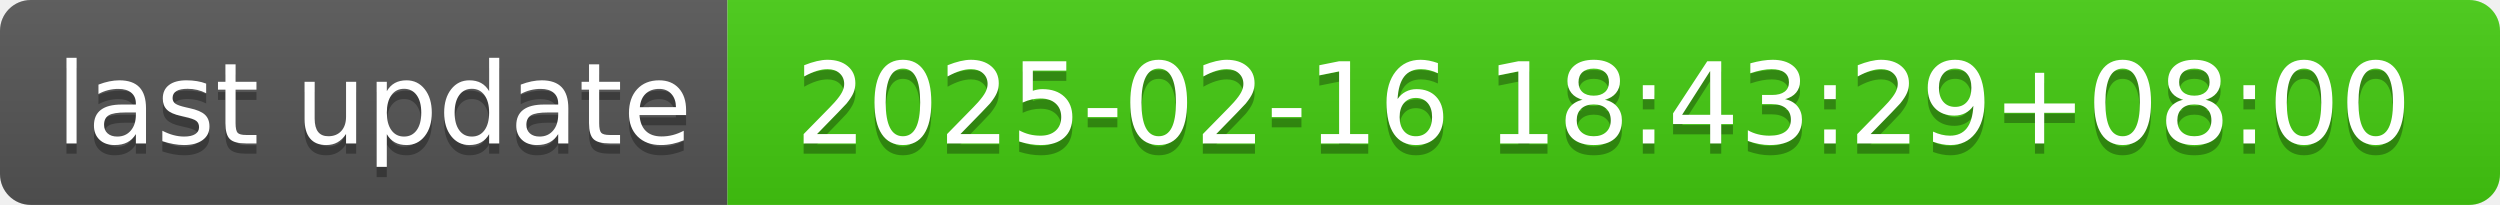
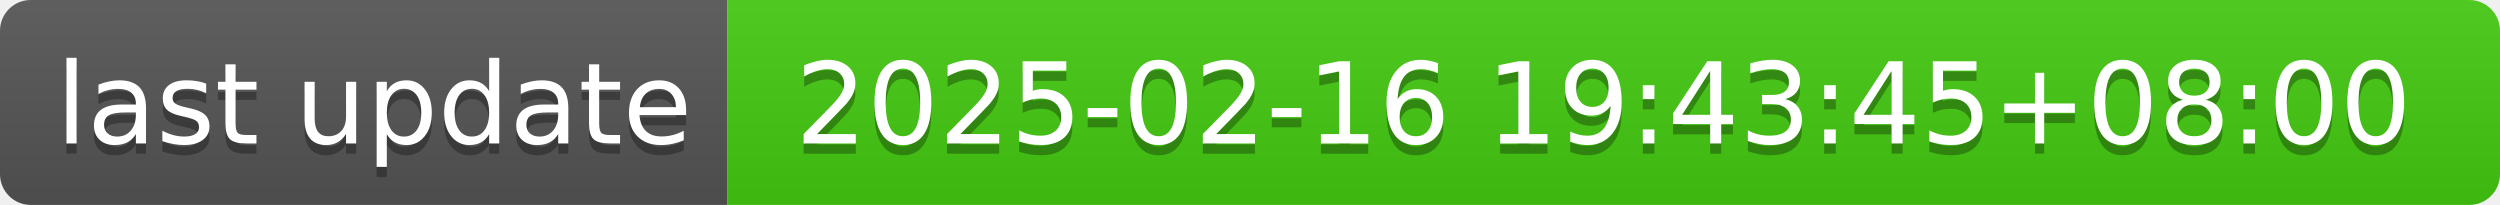
- <svg xmlns="http://www.w3.org/2000/svg" width="244" height="20" role="img" aria-label="last update: 2025-02-16 18:43:29+08:00">
+ <svg xmlns="http://www.w3.org/2000/svg" width="244" height="20" role="img" aria-label="last update: 2025-02-16 19:43:45+08:00">
  <linearGradient id="s" x2="0" y2="100%">
    <stop offset="0" stop-color="#bbb" stop-opacity=".1" />
    <stop offset="1" stop-opacity=".1" />
  </linearGradient>
  <clipPath id="r">
    <rect width="244" height="20" rx="3" fill="#fff" />
  </clipPath>
  <g clip-path="url(#r)">
    <rect width="71" height="20" fill="#555" />
    <rect x="71" width="173" height="20" fill="#4c1" />
    <rect width="244" height="20" fill="url(#s)" />
  </g>
  <g fill="#fff" text-anchor="middle" font-family="Verdana,Geneva,DejaVu Sans,sans-serif" text-rendering="geometricPrecision" font-size="110">
    <text aria-hidden="true" x="365" y="150" fill="#010101" fill-opacity=".3" transform="scale(.1)" textLength="610">last update</text>
    <text x="365" y="140" transform="scale(.1)" fill="#fff" textLength="610">last update</text>
-     <text aria-hidden="true" x="1565" y="150" fill="#010101" fill-opacity=".3" transform="scale(.1)" textLength="1630">2025-02-16 18:43:29+08:00</text>
-     <text x="1565" y="140" transform="scale(.1)" fill="#fff" textLength="1630">2025-02-16 18:43:29+08:00</text>
+     <text aria-hidden="true" x="1565" y="150" fill="#010101" fill-opacity=".3" transform="scale(.1)" textLength="1630">2025-02-16 19:43:45+08:00</text>
+     <text x="1565" y="140" transform="scale(.1)" fill="#fff" textLength="1630">2025-02-16 19:43:45+08:00</text>
  </g>
</svg>
